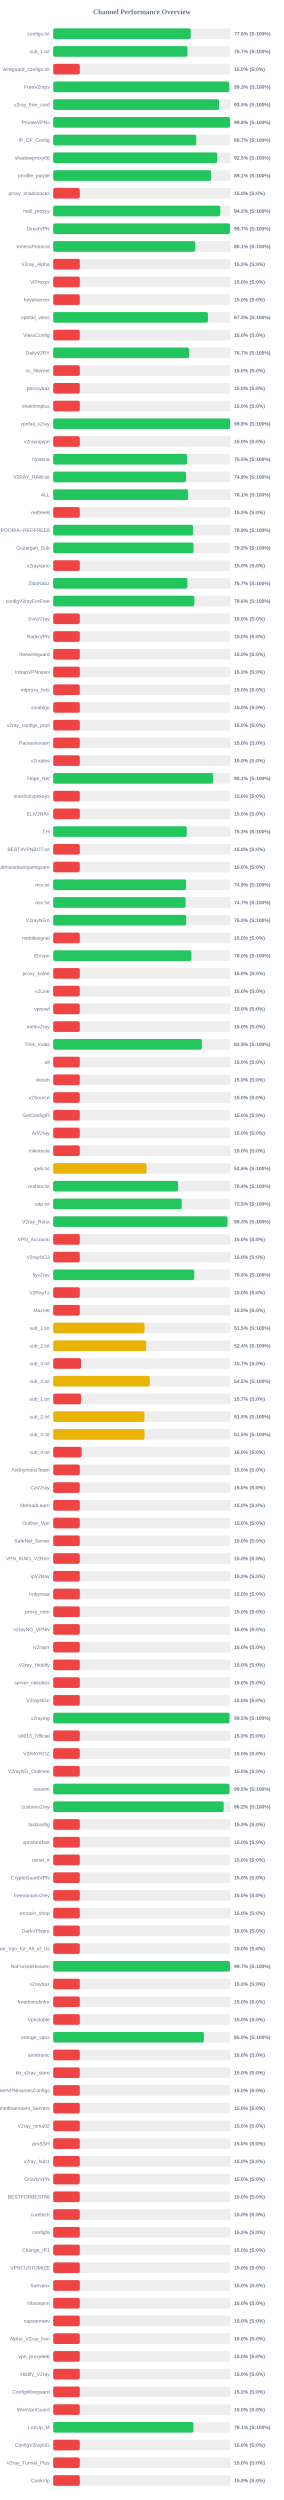
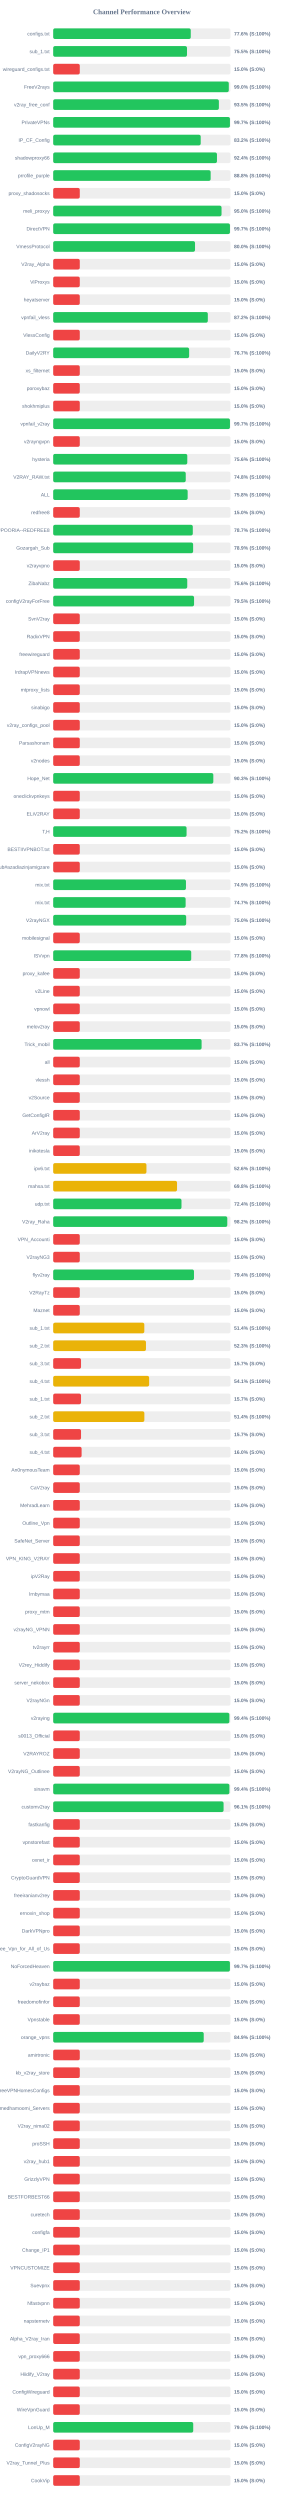
<svg xmlns="http://www.w3.org/2000/svg" width="800" height="7050" version="1.1">
  <style>
        .row { font: 14px Arial; fill: #64748b; }
        .score { font: bold 14px Arial; fill: #64748b; }
    </style>
  <text x="400" y="40" text-anchor="middle" font-size="20px" font-weight="bold" fill="#64748b">Channel Performance Overview</text>
  <rect x="150" y="80" width="500" height="30" fill="#eee" rx="5" />
  <rect x="150" y="80" width="387.95" height="30" fill="#22c55e" rx="5" />
  <text x="140" y="100" text-anchor="end" class="row">configs.txt</text>
  <text x="660" y="100" text-anchor="start" class="score">77.6% (S:100%)</text>
  <rect x="150" y="130" width="500" height="30" fill="#eee" rx="5" />
-   <rect x="150" y="130" width="378.45" height="30" fill="#22c55e" rx="5" />
+   <rect x="150" y="130" width="377.35" height="30" fill="#22c55e" rx="5" />
  <text x="140" y="150" text-anchor="end" class="row">sub_1.txt</text>
-   <text x="660" y="150" text-anchor="start" class="score">75.7% (S:100%)</text>
+   <text x="660" y="150" text-anchor="start" class="score">75.5% (S:100%)</text>
  <rect x="150" y="180" width="500" height="30" fill="#eee" rx="5" />
  <rect x="150" y="180" width="75.0" height="30" fill="#ef4444" rx="5" />
  <text x="140" y="200" text-anchor="end" class="row">wireguard_configs.txt</text>
  <text x="660" y="200" text-anchor="start" class="score">15.0% (S:0%)</text>
  <rect x="150" y="230" width="500" height="30" fill="#eee" rx="5" />
-   <rect x="150" y="230" width="496.4" height="30" fill="#22c55e" rx="5" />
+   <rect x="150" y="230" width="495.2" height="30" fill="#22c55e" rx="5" />
  <text x="140" y="250" text-anchor="end" class="row">FreeV2rays</text>
-   <text x="660" y="250" text-anchor="start" class="score">99.3% (S:100%)</text>
+   <text x="660" y="250" text-anchor="start" class="score">99.0% (S:100%)</text>
  <rect x="150" y="280" width="500" height="30" fill="#eee" rx="5" />
-   <rect x="150" y="280" width="467.6" height="30" fill="#22c55e" rx="5" />
+   <rect x="150" y="280" width="467.25" height="30" fill="#22c55e" rx="5" />
  <text x="140" y="300" text-anchor="end" class="row">v2ray_free_conf</text>
  <text x="660" y="300" text-anchor="start" class="score">93.5% (S:100%)</text>
  <rect x="150" y="330" width="500" height="30" fill="#eee" rx="5" />
-   <rect x="150" y="330" width="498.75" height="30" fill="#22c55e" rx="5" />
+   <rect x="150" y="330" width="498.45" height="30" fill="#22c55e" rx="5" />
  <text x="140" y="350" text-anchor="end" class="row">PrivateVPNs</text>
-   <text x="660" y="350" text-anchor="start" class="score">99.8% (S:100%)</text>
+   <text x="660" y="350" text-anchor="start" class="score">99.7% (S:100%)</text>
  <rect x="150" y="380" width="500" height="30" fill="#eee" rx="5" />
-   <rect x="150" y="380" width="403.5" height="30" fill="#22c55e" rx="5" />
+   <rect x="150" y="380" width="416.0" height="30" fill="#22c55e" rx="5" />
  <text x="140" y="400" text-anchor="end" class="row">IP_CF_Config</text>
-   <text x="660" y="400" text-anchor="start" class="score">80.7% (S:100%)</text>
+   <text x="660" y="400" text-anchor="start" class="score">83.2% (S:100%)</text>
  <rect x="150" y="430" width="500" height="30" fill="#eee" rx="5" />
-   <rect x="150" y="430" width="462.45" height="30" fill="#22c55e" rx="5" />
+   <rect x="150" y="430" width="461.85" height="30" fill="#22c55e" rx="5" />
  <text x="140" y="450" text-anchor="end" class="row">shadowproxy66</text>
-   <text x="660" y="450" text-anchor="start" class="score">92.5% (S:100%)</text>
+   <text x="660" y="450" text-anchor="start" class="score">92.4% (S:100%)</text>
  <rect x="150" y="480" width="500" height="30" fill="#eee" rx="5" />
-   <rect x="150" y="480" width="445.4" height="30" fill="#22c55e" rx="5" />
+   <rect x="150" y="480" width="444.05" height="30" fill="#22c55e" rx="5" />
  <text x="140" y="500" text-anchor="end" class="row">prrofile_purple</text>
-   <text x="660" y="500" text-anchor="start" class="score">89.1% (S:100%)</text>
+   <text x="660" y="500" text-anchor="start" class="score">88.8% (S:100%)</text>
  <rect x="150" y="530" width="500" height="30" fill="#eee" rx="5" />
  <rect x="150" y="530" width="75.0" height="30" fill="#ef4444" rx="5" />
  <text x="140" y="550" text-anchor="end" class="row">proxy_shadosocks</text>
  <text x="660" y="550" text-anchor="start" class="score">15.0% (S:0%)</text>
  <rect x="150" y="580" width="500" height="30" fill="#eee" rx="5" />
-   <rect x="150" y="580" width="471.15" height="30" fill="#22c55e" rx="5" />
+   <rect x="150" y="580" width="474.75" height="30" fill="#22c55e" rx="5" />
  <text x="140" y="600" text-anchor="end" class="row">meli_proxyy</text>
-   <text x="660" y="600" text-anchor="start" class="score">94.2% (S:100%)</text>
+   <text x="660" y="600" text-anchor="start" class="score">95.0% (S:100%)</text>
  <rect x="150" y="630" width="500" height="30" fill="#eee" rx="5" />
-   <rect x="150" y="630" width="498.65" height="30" fill="#22c55e" rx="5" />
+   <rect x="150" y="630" width="498.5" height="30" fill="#22c55e" rx="5" />
  <text x="140" y="650" text-anchor="end" class="row">DirectVPN</text>
  <text x="660" y="650" text-anchor="start" class="score">99.7% (S:100%)</text>
  <rect x="150" y="680" width="500" height="30" fill="#eee" rx="5" />
-   <rect x="150" y="680" width="400.6" height="30" fill="#22c55e" rx="5" />
+   <rect x="150" y="680" width="399.95" height="30" fill="#22c55e" rx="5" />
  <text x="140" y="700" text-anchor="end" class="row">VmessProtocol</text>
-   <text x="660" y="700" text-anchor="start" class="score">80.1% (S:100%)</text>
+   <text x="660" y="700" text-anchor="start" class="score">80.0% (S:100%)</text>
  <rect x="150" y="730" width="500" height="30" fill="#eee" rx="5" />
  <rect x="150" y="730" width="75.0" height="30" fill="#ef4444" rx="5" />
  <text x="140" y="750" text-anchor="end" class="row">V2ray_Alpha</text>
  <text x="660" y="750" text-anchor="start" class="score">15.0% (S:0%)</text>
  <rect x="150" y="780" width="500" height="30" fill="#eee" rx="5" />
  <rect x="150" y="780" width="75.0" height="30" fill="#ef4444" rx="5" />
  <text x="140" y="800" text-anchor="end" class="row">ViProxys</text>
  <text x="660" y="800" text-anchor="start" class="score">15.0% (S:0%)</text>
  <rect x="150" y="830" width="500" height="30" fill="#eee" rx="5" />
  <rect x="150" y="830" width="75.0" height="30" fill="#ef4444" rx="5" />
  <text x="140" y="850" text-anchor="end" class="row">heyatserver</text>
  <text x="660" y="850" text-anchor="start" class="score">15.0% (S:0%)</text>
  <rect x="150" y="880" width="500" height="30" fill="#eee" rx="5" />
-   <rect x="150" y="880" width="436.3" height="30" fill="#22c55e" rx="5" />
+   <rect x="150" y="880" width="436.05" height="30" fill="#22c55e" rx="5" />
  <text x="140" y="900" text-anchor="end" class="row">vpnfail_vless</text>
-   <text x="660" y="900" text-anchor="start" class="score">87.3% (S:100%)</text>
+   <text x="660" y="900" text-anchor="start" class="score">87.2% (S:100%)</text>
  <rect x="150" y="930" width="500" height="30" fill="#eee" rx="5" />
  <rect x="150" y="930" width="75.0" height="30" fill="#ef4444" rx="5" />
  <text x="140" y="950" text-anchor="end" class="row">VlessConfig</text>
  <text x="660" y="950" text-anchor="start" class="score">15.0% (S:0%)</text>
  <rect x="150" y="980" width="500" height="30" fill="#eee" rx="5" />
-   <rect x="150" y="980" width="383.55" height="30" fill="#22c55e" rx="5" />
+   <rect x="150" y="980" width="383.35" height="30" fill="#22c55e" rx="5" />
  <text x="140" y="1000" text-anchor="end" class="row">DailyV2RY</text>
  <text x="660" y="1000" text-anchor="start" class="score">76.7% (S:100%)</text>
  <rect x="150" y="1030" width="500" height="30" fill="#eee" rx="5" />
  <rect x="150" y="1030" width="75.0" height="30" fill="#ef4444" rx="5" />
  <text x="140" y="1050" text-anchor="end" class="row">xs_filternet</text>
  <text x="660" y="1050" text-anchor="start" class="score">15.0% (S:0%)</text>
  <rect x="150" y="1080" width="500" height="30" fill="#eee" rx="5" />
  <rect x="150" y="1080" width="75.0" height="30" fill="#ef4444" rx="5" />
  <text x="140" y="1100" text-anchor="end" class="row">poroxybaz</text>
  <text x="660" y="1100" text-anchor="start" class="score">15.0% (S:0%)</text>
  <rect x="150" y="1130" width="500" height="30" fill="#eee" rx="5" />
  <rect x="150" y="1130" width="75.0" height="30" fill="#ef4444" rx="5" />
  <text x="140" y="1150" text-anchor="end" class="row">shokhmiplus</text>
  <text x="660" y="1150" text-anchor="start" class="score">15.0% (S:0%)</text>
  <rect x="150" y="1180" width="500" height="30" fill="#eee" rx="5" />
-   <rect x="150" y="1180" width="498.8" height="30" fill="#22c55e" rx="5" />
+   <rect x="150" y="1180" width="498.5" height="30" fill="#22c55e" rx="5" />
  <text x="140" y="1200" text-anchor="end" class="row">vpnfail_v2ray</text>
-   <text x="660" y="1200" text-anchor="start" class="score">99.8% (S:100%)</text>
+   <text x="660" y="1200" text-anchor="start" class="score">99.7% (S:100%)</text>
  <rect x="150" y="1230" width="500" height="30" fill="#eee" rx="5" />
  <rect x="150" y="1230" width="75.0" height="30" fill="#ef4444" rx="5" />
  <text x="140" y="1250" text-anchor="end" class="row">v2rayngvpn</text>
  <text x="660" y="1250" text-anchor="start" class="score">15.0% (S:0%)</text>
  <rect x="150" y="1280" width="500" height="30" fill="#eee" rx="5" />
-   <rect x="150" y="1280" width="377.45" height="30" fill="#22c55e" rx="5" />
+   <rect x="150" y="1280" width="378.15" height="30" fill="#22c55e" rx="5" />
  <text x="140" y="1300" text-anchor="end" class="row">hysteria</text>
-   <text x="660" y="1300" text-anchor="start" class="score">75.5% (S:100%)</text>
+   <text x="660" y="1300" text-anchor="start" class="score">75.6% (S:100%)</text>
  <rect x="150" y="1330" width="500" height="30" fill="#eee" rx="5" />
-   <rect x="150" y="1330" width="374.6" height="30" fill="#22c55e" rx="5" />
+   <rect x="150" y="1330" width="373.8" height="30" fill="#22c55e" rx="5" />
  <text x="140" y="1350" text-anchor="end" class="row">V2RAY_RAW.txt</text>
-   <text x="660" y="1350" text-anchor="start" class="score">74.9% (S:100%)</text>
+   <text x="660" y="1350" text-anchor="start" class="score">74.8% (S:100%)</text>
  <rect x="150" y="1380" width="500" height="30" fill="#eee" rx="5" />
-   <rect x="150" y="1380" width="380.4" height="30" fill="#22c55e" rx="5" />
+   <rect x="150" y="1380" width="379.2" height="30" fill="#22c55e" rx="5" />
  <text x="140" y="1400" text-anchor="end" class="row">ALL</text>
-   <text x="660" y="1400" text-anchor="start" class="score">76.1% (S:100%)</text>
+   <text x="660" y="1400" text-anchor="start" class="score">75.8% (S:100%)</text>
  <rect x="150" y="1430" width="500" height="30" fill="#eee" rx="5" />
  <rect x="150" y="1430" width="75.0" height="30" fill="#ef4444" rx="5" />
  <text x="140" y="1450" text-anchor="end" class="row">redfree8</text>
  <text x="660" y="1450" text-anchor="start" class="score">15.0% (S:0%)</text>
  <rect x="150" y="1480" width="500" height="30" fill="#eee" rx="5" />
-   <rect x="150" y="1480" width="394.45" height="30" fill="#22c55e" rx="5" />
+   <rect x="150" y="1480" width="393.7" height="30" fill="#22c55e" rx="5" />
  <text x="140" y="1500" text-anchor="end" class="row">POORIA--REDFREE8.txt#POORIA--REDFREE8</text>
-   <text x="660" y="1500" text-anchor="start" class="score">78.9% (S:100%)</text>
+   <text x="660" y="1500" text-anchor="start" class="score">78.7% (S:100%)</text>
  <rect x="150" y="1530" width="500" height="30" fill="#eee" rx="5" />
-   <rect x="150" y="1530" width="395.8" height="30" fill="#22c55e" rx="5" />
+   <rect x="150" y="1530" width="394.6" height="30" fill="#22c55e" rx="5" />
  <text x="140" y="1550" text-anchor="end" class="row">Gozargah_Sub</text>
-   <text x="660" y="1550" text-anchor="start" class="score">79.2% (S:100%)</text>
+   <text x="660" y="1550" text-anchor="start" class="score">78.9% (S:100%)</text>
  <rect x="150" y="1580" width="500" height="30" fill="#eee" rx="5" />
  <rect x="150" y="1580" width="75.0" height="30" fill="#ef4444" rx="5" />
  <text x="140" y="1600" text-anchor="end" class="row">v2rayvpno</text>
  <text x="660" y="1600" text-anchor="start" class="score">15.0% (S:0%)</text>
  <rect x="150" y="1630" width="500" height="30" fill="#eee" rx="5" />
-   <rect x="150" y="1630" width="378.45" height="30" fill="#22c55e" rx="5" />
+   <rect x="150" y="1630" width="378.05" height="30" fill="#22c55e" rx="5" />
  <text x="140" y="1650" text-anchor="end" class="row">ZibaNabz</text>
-   <text x="660" y="1650" text-anchor="start" class="score">75.7% (S:100%)</text>
+   <text x="660" y="1650" text-anchor="start" class="score">75.6% (S:100%)</text>
  <rect x="150" y="1680" width="500" height="30" fill="#eee" rx="5" />
-   <rect x="150" y="1680" width="398.0" height="30" fill="#22c55e" rx="5" />
+   <rect x="150" y="1680" width="397.25" height="30" fill="#22c55e" rx="5" />
  <text x="140" y="1700" text-anchor="end" class="row">configV2rayForFree</text>
-   <text x="660" y="1700" text-anchor="start" class="score">79.6% (S:100%)</text>
+   <text x="660" y="1700" text-anchor="start" class="score">79.5% (S:100%)</text>
  <rect x="150" y="1730" width="500" height="30" fill="#eee" rx="5" />
  <rect x="150" y="1730" width="75.0" height="30" fill="#ef4444" rx="5" />
  <text x="140" y="1750" text-anchor="end" class="row">SvnV2ray</text>
  <text x="660" y="1750" text-anchor="start" class="score">15.0% (S:0%)</text>
  <rect x="150" y="1780" width="500" height="30" fill="#eee" rx="5" />
  <rect x="150" y="1780" width="75.0" height="30" fill="#ef4444" rx="5" />
  <text x="140" y="1800" text-anchor="end" class="row">RadixVPN</text>
  <text x="660" y="1800" text-anchor="start" class="score">15.0% (S:0%)</text>
  <rect x="150" y="1830" width="500" height="30" fill="#eee" rx="5" />
  <rect x="150" y="1830" width="75.0" height="30" fill="#ef4444" rx="5" />
  <text x="140" y="1850" text-anchor="end" class="row">freewireguard</text>
  <text x="660" y="1850" text-anchor="start" class="score">15.0% (S:0%)</text>
  <rect x="150" y="1880" width="500" height="30" fill="#eee" rx="5" />
  <rect x="150" y="1880" width="75.0" height="30" fill="#ef4444" rx="5" />
  <text x="140" y="1900" text-anchor="end" class="row">IrdrapVPNnews</text>
  <text x="660" y="1900" text-anchor="start" class="score">15.0% (S:0%)</text>
  <rect x="150" y="1930" width="500" height="30" fill="#eee" rx="5" />
  <rect x="150" y="1930" width="75.0" height="30" fill="#ef4444" rx="5" />
  <text x="140" y="1950" text-anchor="end" class="row">mtproxy_lists</text>
  <text x="660" y="1950" text-anchor="start" class="score">15.0% (S:0%)</text>
  <rect x="150" y="1980" width="500" height="30" fill="#eee" rx="5" />
  <rect x="150" y="1980" width="75.0" height="30" fill="#ef4444" rx="5" />
  <text x="140" y="2000" text-anchor="end" class="row">sinabigo</text>
  <text x="660" y="2000" text-anchor="start" class="score">15.0% (S:0%)</text>
  <rect x="150" y="2030" width="500" height="30" fill="#eee" rx="5" />
  <rect x="150" y="2030" width="75.0" height="30" fill="#ef4444" rx="5" />
  <text x="140" y="2050" text-anchor="end" class="row">v2ray_configs_pool</text>
  <text x="660" y="2050" text-anchor="start" class="score">15.0% (S:0%)</text>
  <rect x="150" y="2080" width="500" height="30" fill="#eee" rx="5" />
  <rect x="150" y="2080" width="75.0" height="30" fill="#ef4444" rx="5" />
  <text x="140" y="2100" text-anchor="end" class="row">Parsashonam</text>
  <text x="660" y="2100" text-anchor="start" class="score">15.0% (S:0%)</text>
  <rect x="150" y="2130" width="500" height="30" fill="#eee" rx="5" />
  <rect x="150" y="2130" width="75.0" height="30" fill="#ef4444" rx="5" />
  <text x="140" y="2150" text-anchor="end" class="row">v2nodes</text>
  <text x="660" y="2150" text-anchor="start" class="score">15.0% (S:0%)</text>
  <rect x="150" y="2180" width="500" height="30" fill="#eee" rx="5" />
-   <rect x="150" y="2180" width="450.65" height="30" fill="#22c55e" rx="5" />
+   <rect x="150" y="2180" width="451.55" height="30" fill="#22c55e" rx="5" />
  <text x="140" y="2200" text-anchor="end" class="row">Hope_Net</text>
-   <text x="660" y="2200" text-anchor="start" class="score">90.1% (S:100%)</text>
+   <text x="660" y="2200" text-anchor="start" class="score">90.3% (S:100%)</text>
  <rect x="150" y="2230" width="500" height="30" fill="#eee" rx="5" />
  <rect x="150" y="2230" width="75.0" height="30" fill="#ef4444" rx="5" />
  <text x="140" y="2250" text-anchor="end" class="row">oneclickvpnkeys</text>
  <text x="660" y="2250" text-anchor="start" class="score">15.0% (S:0%)</text>
  <rect x="150" y="2280" width="500" height="30" fill="#eee" rx="5" />
  <rect x="150" y="2280" width="75.0" height="30" fill="#ef4444" rx="5" />
  <text x="140" y="2300" text-anchor="end" class="row">ELiV2RAY</text>
  <text x="660" y="2300" text-anchor="start" class="score">15.0% (S:0%)</text>
  <rect x="150" y="2330" width="500" height="30" fill="#eee" rx="5" />
-   <rect x="150" y="2330" width="376.7" height="30" fill="#22c55e" rx="5" />
+   <rect x="150" y="2330" width="376.15" height="30" fill="#22c55e" rx="5" />
  <text x="140" y="2350" text-anchor="end" class="row">T,H</text>
-   <text x="660" y="2350" text-anchor="start" class="score">75.3% (S:100%)</text>
+   <text x="660" y="2350" text-anchor="start" class="score">75.2% (S:100%)</text>
  <rect x="150" y="2380" width="500" height="30" fill="#eee" rx="5" />
  <rect x="150" y="2380" width="75.0" height="30" fill="#ef4444" rx="5" />
  <text x="140" y="2400" text-anchor="end" class="row">BESTIIVPNBOT.txt</text>
  <text x="660" y="2400" text-anchor="start" class="score">15.0% (S:0%)</text>
  <rect x="150" y="2430" width="500" height="30" fill="#eee" rx="5" />
  <rect x="150" y="2430" width="75.0" height="30" fill="#ef4444" rx="5" />
  <text x="140" y="2450" text-anchor="end" class="row">Sub#azadiazinjamigzare</text>
  <text x="660" y="2450" text-anchor="start" class="score">15.0% (S:0%)</text>
  <rect x="150" y="2480" width="500" height="30" fill="#eee" rx="5" />
-   <rect x="150" y="2480" width="374.6" height="30" fill="#22c55e" rx="5" />
+   <rect x="150" y="2480" width="374.4" height="30" fill="#22c55e" rx="5" />
  <text x="140" y="2500" text-anchor="end" class="row">mix.txt</text>
  <text x="660" y="2500" text-anchor="start" class="score">74.9% (S:100%)</text>
  <rect x="150" y="2530" width="500" height="30" fill="#eee" rx="5" />
  <rect x="150" y="2530" width="373.5" height="30" fill="#22c55e" rx="5" />
  <text x="140" y="2550" text-anchor="end" class="row">mix.txt</text>
  <text x="660" y="2550" text-anchor="start" class="score">74.7% (S:100%)</text>
  <rect x="150" y="2580" width="500" height="30" fill="#eee" rx="5" />
  <rect x="150" y="2580" width="375.0" height="30" fill="#22c55e" rx="5" />
  <text x="140" y="2600" text-anchor="end" class="row">V2rayNGX</text>
  <text x="660" y="2600" text-anchor="start" class="score">75.0% (S:100%)</text>
  <rect x="150" y="2630" width="500" height="30" fill="#eee" rx="5" />
  <rect x="150" y="2630" width="75.0" height="30" fill="#ef4444" rx="5" />
  <text x="140" y="2650" text-anchor="end" class="row">mobilesignal</text>
  <text x="660" y="2650" text-anchor="start" class="score">15.0% (S:0%)</text>
  <rect x="150" y="2680" width="500" height="30" fill="#eee" rx="5" />
-   <rect x="150" y="2680" width="389.75" height="30" fill="#22c55e" rx="5" />
+   <rect x="150" y="2680" width="389.25" height="30" fill="#22c55e" rx="5" />
  <text x="140" y="2700" text-anchor="end" class="row">ISVvpn</text>
-   <text x="660" y="2700" text-anchor="start" class="score">78.0% (S:100%)</text>
+   <text x="660" y="2700" text-anchor="start" class="score">77.8% (S:100%)</text>
  <rect x="150" y="2730" width="500" height="30" fill="#eee" rx="5" />
  <rect x="150" y="2730" width="75.0" height="30" fill="#ef4444" rx="5" />
  <text x="140" y="2750" text-anchor="end" class="row">proxy_kafee</text>
  <text x="660" y="2750" text-anchor="start" class="score">15.0% (S:0%)</text>
  <rect x="150" y="2780" width="500" height="30" fill="#eee" rx="5" />
  <rect x="150" y="2780" width="75.0" height="30" fill="#ef4444" rx="5" />
  <text x="140" y="2800" text-anchor="end" class="row">v2Line</text>
  <text x="660" y="2800" text-anchor="start" class="score">15.0% (S:0%)</text>
  <rect x="150" y="2830" width="500" height="30" fill="#eee" rx="5" />
  <rect x="150" y="2830" width="75.0" height="30" fill="#ef4444" rx="5" />
  <text x="140" y="2850" text-anchor="end" class="row">vpnowl</text>
  <text x="660" y="2850" text-anchor="start" class="score">15.0% (S:0%)</text>
  <rect x="150" y="2880" width="500" height="30" fill="#eee" rx="5" />
  <rect x="150" y="2880" width="75.0" height="30" fill="#ef4444" rx="5" />
  <text x="140" y="2900" text-anchor="end" class="row">melov2ray</text>
  <text x="660" y="2900" text-anchor="start" class="score">15.0% (S:0%)</text>
  <rect x="150" y="2930" width="500" height="30" fill="#eee" rx="5" />
-   <rect x="150" y="2930" width="419.3" height="30" fill="#22c55e" rx="5" />
+   <rect x="150" y="2930" width="418.5" height="30" fill="#22c55e" rx="5" />
  <text x="140" y="2950" text-anchor="end" class="row">Trick_mobil</text>
-   <text x="660" y="2950" text-anchor="start" class="score">83.9% (S:100%)</text>
+   <text x="660" y="2950" text-anchor="start" class="score">83.7% (S:100%)</text>
  <rect x="150" y="2980" width="500" height="30" fill="#eee" rx="5" />
  <rect x="150" y="2980" width="75.0" height="30" fill="#ef4444" rx="5" />
  <text x="140" y="3000" text-anchor="end" class="row">all</text>
  <text x="660" y="3000" text-anchor="start" class="score">15.0% (S:0%)</text>
  <rect x="150" y="3030" width="500" height="30" fill="#eee" rx="5" />
  <rect x="150" y="3030" width="75.0" height="30" fill="#ef4444" rx="5" />
  <text x="140" y="3050" text-anchor="end" class="row">vlessh</text>
  <text x="660" y="3050" text-anchor="start" class="score">15.0% (S:0%)</text>
  <rect x="150" y="3080" width="500" height="30" fill="#eee" rx="5" />
  <rect x="150" y="3080" width="75.0" height="30" fill="#ef4444" rx="5" />
  <text x="140" y="3100" text-anchor="end" class="row">v2Source</text>
  <text x="660" y="3100" text-anchor="start" class="score">15.0% (S:0%)</text>
  <rect x="150" y="3130" width="500" height="30" fill="#eee" rx="5" />
  <rect x="150" y="3130" width="75.0" height="30" fill="#ef4444" rx="5" />
  <text x="140" y="3150" text-anchor="end" class="row">GetConfigIR</text>
  <text x="660" y="3150" text-anchor="start" class="score">15.0% (S:0%)</text>
  <rect x="150" y="3180" width="500" height="30" fill="#eee" rx="5" />
  <rect x="150" y="3180" width="75.0" height="30" fill="#ef4444" rx="5" />
  <text x="140" y="3200" text-anchor="end" class="row">ArV2ray</text>
  <text x="660" y="3200" text-anchor="start" class="score">15.0% (S:0%)</text>
  <rect x="150" y="3230" width="500" height="30" fill="#eee" rx="5" />
  <rect x="150" y="3230" width="75.0" height="30" fill="#ef4444" rx="5" />
  <text x="140" y="3250" text-anchor="end" class="row">inikotesla</text>
  <text x="660" y="3250" text-anchor="start" class="score">15.0% (S:0%)</text>
  <rect x="150" y="3280" width="500" height="30" fill="#eee" rx="5" />
  <rect x="150" y="3280" width="262.95" height="30" fill="#eab308" rx="5" />
  <text x="140" y="3300" text-anchor="end" class="row">ipv6.txt</text>
  <text x="660" y="3300" text-anchor="start" class="score">52.6% (S:100%)</text>
  <rect x="150" y="3330" width="500" height="30" fill="#eee" rx="5" />
-   <rect x="150" y="3330" width="352.05" height="30" fill="#22c55e" rx="5" />
+   <rect x="150" y="3330" width="349.25" height="30" fill="#eab308" rx="5" />
  <text x="140" y="3350" text-anchor="end" class="row">mahsa.txt</text>
-   <text x="660" y="3350" text-anchor="start" class="score">70.4% (S:100%)</text>
+   <text x="660" y="3350" text-anchor="start" class="score">69.8% (S:100%)</text>
  <rect x="150" y="3380" width="500" height="30" fill="#eee" rx="5" />
-   <rect x="150" y="3380" width="362.35" height="30" fill="#22c55e" rx="5" />
+   <rect x="150" y="3380" width="361.8" height="30" fill="#22c55e" rx="5" />
  <text x="140" y="3400" text-anchor="end" class="row">udp.txt</text>
-   <text x="660" y="3400" text-anchor="start" class="score">72.5% (S:100%)</text>
+   <text x="660" y="3400" text-anchor="start" class="score">72.4% (S:100%)</text>
  <rect x="150" y="3430" width="500" height="30" fill="#eee" rx="5" />
-   <rect x="150" y="3430" width="491.55" height="30" fill="#22c55e" rx="5" />
+   <rect x="150" y="3430" width="490.95" height="30" fill="#22c55e" rx="5" />
  <text x="140" y="3450" text-anchor="end" class="row">V2ray_Raha</text>
-   <text x="660" y="3450" text-anchor="start" class="score">98.3% (S:100%)</text>
+   <text x="660" y="3450" text-anchor="start" class="score">98.2% (S:100%)</text>
  <rect x="150" y="3480" width="500" height="30" fill="#eee" rx="5" />
  <rect x="150" y="3480" width="75.0" height="30" fill="#ef4444" rx="5" />
  <text x="140" y="3500" text-anchor="end" class="row">VPN_Accounti</text>
  <text x="660" y="3500" text-anchor="start" class="score">15.0% (S:0%)</text>
  <rect x="150" y="3530" width="500" height="30" fill="#eee" rx="5" />
  <rect x="150" y="3530" width="75.0" height="30" fill="#ef4444" rx="5" />
  <text x="140" y="3550" text-anchor="end" class="row">V2rayNG3</text>
  <text x="660" y="3550" text-anchor="start" class="score">15.0% (S:0%)</text>
  <rect x="150" y="3580" width="500" height="30" fill="#eee" rx="5" />
-   <rect x="150" y="3580" width="397.8" height="30" fill="#22c55e" rx="5" />
+   <rect x="150" y="3580" width="397.05" height="30" fill="#22c55e" rx="5" />
  <text x="140" y="3600" text-anchor="end" class="row">flyv2ray</text>
-   <text x="660" y="3600" text-anchor="start" class="score">79.6% (S:100%)</text>
+   <text x="660" y="3600" text-anchor="start" class="score">79.4% (S:100%)</text>
  <rect x="150" y="3630" width="500" height="30" fill="#eee" rx="5" />
  <rect x="150" y="3630" width="75.0" height="30" fill="#ef4444" rx="5" />
  <text x="140" y="3650" text-anchor="end" class="row">V2RayTz</text>
  <text x="660" y="3650" text-anchor="start" class="score">15.0% (S:0%)</text>
  <rect x="150" y="3680" width="500" height="30" fill="#eee" rx="5" />
  <rect x="150" y="3680" width="75.0" height="30" fill="#ef4444" rx="5" />
  <text x="140" y="3700" text-anchor="end" class="row">Maznet</text>
  <text x="660" y="3700" text-anchor="start" class="score">15.0% (S:0%)</text>
  <rect x="150" y="3730" width="500" height="30" fill="#eee" rx="5" />
-   <rect x="150" y="3730" width="257.5" height="30" fill="#eab308" rx="5" />
+   <rect x="150" y="3730" width="256.95" height="30" fill="#eab308" rx="5" />
  <text x="140" y="3750" text-anchor="end" class="row">sub_1.txt</text>
-   <text x="660" y="3750" text-anchor="start" class="score">51.5% (S:100%)</text>
+   <text x="660" y="3750" text-anchor="start" class="score">51.4% (S:100%)</text>
  <rect x="150" y="3780" width="500" height="30" fill="#eee" rx="5" />
-   <rect x="150" y="3780" width="262.2" height="30" fill="#eab308" rx="5" />
+   <rect x="150" y="3780" width="261.65" height="30" fill="#eab308" rx="5" />
  <text x="140" y="3800" text-anchor="end" class="row">sub_2.txt</text>
-   <text x="660" y="3800" text-anchor="start" class="score">52.4% (S:100%)</text>
+   <text x="660" y="3800" text-anchor="start" class="score">52.3% (S:100%)</text>
  <rect x="150" y="3830" width="500" height="30" fill="#eee" rx="5" />
  <rect x="150" y="3830" width="78.5" height="30" fill="#ef4444" rx="5" />
  <text x="140" y="3850" text-anchor="end" class="row">sub_3.txt</text>
  <text x="660" y="3850" text-anchor="start" class="score">15.7% (S:0%)</text>
  <rect x="150" y="3880" width="500" height="30" fill="#eee" rx="5" />
-   <rect x="150" y="3880" width="272.4" height="30" fill="#eab308" rx="5" />
+   <rect x="150" y="3880" width="270.6" height="30" fill="#eab308" rx="5" />
  <text x="140" y="3900" text-anchor="end" class="row">sub_4.txt</text>
-   <text x="660" y="3900" text-anchor="start" class="score">54.5% (S:100%)</text>
+   <text x="660" y="3900" text-anchor="start" class="score">54.1% (S:100%)</text>
  <rect x="150" y="3930" width="500" height="30" fill="#eee" rx="5" />
  <rect x="150" y="3930" width="78.5" height="30" fill="#ef4444" rx="5" />
  <text x="140" y="3950" text-anchor="end" class="row">sub_1.txt</text>
  <text x="660" y="3950" text-anchor="start" class="score">15.7% (S:0%)</text>
  <rect x="150" y="3980" width="500" height="30" fill="#eee" rx="5" />
-   <rect x="150" y="3980" width="257.25" height="30" fill="#eab308" rx="5" />
+   <rect x="150" y="3980" width="257.1" height="30" fill="#eab308" rx="5" />
  <text x="140" y="4000" text-anchor="end" class="row">sub_2.txt</text>
-   <text x="660" y="4000" text-anchor="start" class="score">51.5% (S:100%)</text>
+   <text x="660" y="4000" text-anchor="start" class="score">51.4% (S:100%)</text>
  <rect x="150" y="4030" width="500" height="30" fill="#eee" rx="5" />
-   <rect x="150" y="4030" width="257.5" height="30" fill="#eab308" rx="5" />
+   <rect x="150" y="4030" width="78.5" height="30" fill="#ef4444" rx="5" />
  <text x="140" y="4050" text-anchor="end" class="row">sub_3.txt</text>
-   <text x="660" y="4050" text-anchor="start" class="score">51.5% (S:100%)</text>
+   <text x="660" y="4050" text-anchor="start" class="score">15.7% (S:0%)</text>
  <rect x="150" y="4080" width="500" height="30" fill="#eee" rx="5" />
-   <rect x="150" y="4080" width="80.2" height="30" fill="#ef4444" rx="5" />
+   <rect x="150" y="4080" width="80.15" height="30" fill="#ef4444" rx="5" />
  <text x="140" y="4100" text-anchor="end" class="row">sub_4.txt</text>
  <text x="660" y="4100" text-anchor="start" class="score">16.0% (S:0%)</text>
  <rect x="150" y="4130" width="500" height="30" fill="#eee" rx="5" />
  <rect x="150" y="4130" width="75.0" height="30" fill="#ef4444" rx="5" />
  <text x="140" y="4150" text-anchor="end" class="row">An0nymousTeam</text>
  <text x="660" y="4150" text-anchor="start" class="score">15.0% (S:0%)</text>
  <rect x="150" y="4180" width="500" height="30" fill="#eee" rx="5" />
  <rect x="150" y="4180" width="75.0" height="30" fill="#ef4444" rx="5" />
  <text x="140" y="4200" text-anchor="end" class="row">CaV2ray</text>
  <text x="660" y="4200" text-anchor="start" class="score">15.0% (S:0%)</text>
  <rect x="150" y="4230" width="500" height="30" fill="#eee" rx="5" />
  <rect x="150" y="4230" width="75.0" height="30" fill="#ef4444" rx="5" />
  <text x="140" y="4250" text-anchor="end" class="row">MehradLearn</text>
  <text x="660" y="4250" text-anchor="start" class="score">15.0% (S:0%)</text>
  <rect x="150" y="4280" width="500" height="30" fill="#eee" rx="5" />
  <rect x="150" y="4280" width="75.0" height="30" fill="#ef4444" rx="5" />
  <text x="140" y="4300" text-anchor="end" class="row">Outline_Vpn</text>
  <text x="660" y="4300" text-anchor="start" class="score">15.0% (S:0%)</text>
  <rect x="150" y="4330" width="500" height="30" fill="#eee" rx="5" />
  <rect x="150" y="4330" width="75.0" height="30" fill="#ef4444" rx="5" />
  <text x="140" y="4350" text-anchor="end" class="row">SafeNet_Server</text>
  <text x="660" y="4350" text-anchor="start" class="score">15.0% (S:0%)</text>
  <rect x="150" y="4380" width="500" height="30" fill="#eee" rx="5" />
  <rect x="150" y="4380" width="75.0" height="30" fill="#ef4444" rx="5" />
  <text x="140" y="4400" text-anchor="end" class="row">VPN_KING_V2RAY</text>
  <text x="660" y="4400" text-anchor="start" class="score">15.0% (S:0%)</text>
  <rect x="150" y="4430" width="500" height="30" fill="#eee" rx="5" />
  <rect x="150" y="4430" width="75.0" height="30" fill="#ef4444" rx="5" />
  <text x="140" y="4450" text-anchor="end" class="row">ipV2Ray</text>
  <text x="660" y="4450" text-anchor="start" class="score">15.0% (S:0%)</text>
  <rect x="150" y="4480" width="500" height="30" fill="#eee" rx="5" />
  <rect x="150" y="4480" width="75.0" height="30" fill="#ef4444" rx="5" />
  <text x="140" y="4500" text-anchor="end" class="row">lrnbymaa</text>
  <text x="660" y="4500" text-anchor="start" class="score">15.0% (S:0%)</text>
  <rect x="150" y="4530" width="500" height="30" fill="#eee" rx="5" />
  <rect x="150" y="4530" width="75.0" height="30" fill="#ef4444" rx="5" />
  <text x="140" y="4550" text-anchor="end" class="row">proxy_mtm</text>
  <text x="660" y="4550" text-anchor="start" class="score">15.0% (S:0%)</text>
  <rect x="150" y="4580" width="500" height="30" fill="#eee" rx="5" />
  <rect x="150" y="4580" width="75.0" height="30" fill="#ef4444" rx="5" />
  <text x="140" y="4600" text-anchor="end" class="row">v2rayNG_VPNN</text>
  <text x="660" y="4600" text-anchor="start" class="score">15.0% (S:0%)</text>
  <rect x="150" y="4630" width="500" height="30" fill="#eee" rx="5" />
  <rect x="150" y="4630" width="75.0" height="30" fill="#ef4444" rx="5" />
  <text x="140" y="4650" text-anchor="end" class="row">tv2rayrr</text>
  <text x="660" y="4650" text-anchor="start" class="score">15.0% (S:0%)</text>
  <rect x="150" y="4680" width="500" height="30" fill="#eee" rx="5" />
  <rect x="150" y="4680" width="75.0" height="30" fill="#ef4444" rx="5" />
  <text x="140" y="4700" text-anchor="end" class="row">V2rey_Hiddify</text>
  <text x="660" y="4700" text-anchor="start" class="score">15.0% (S:0%)</text>
  <rect x="150" y="4730" width="500" height="30" fill="#eee" rx="5" />
  <rect x="150" y="4730" width="75.0" height="30" fill="#ef4444" rx="5" />
  <text x="140" y="4750" text-anchor="end" class="row">server_nekobox</text>
  <text x="660" y="4750" text-anchor="start" class="score">15.0% (S:0%)</text>
  <rect x="150" y="4780" width="500" height="30" fill="#eee" rx="5" />
  <rect x="150" y="4780" width="75.0" height="30" fill="#ef4444" rx="5" />
  <text x="140" y="4800" text-anchor="end" class="row">V2rayNGn</text>
  <text x="660" y="4800" text-anchor="start" class="score">15.0% (S:0%)</text>
  <rect x="150" y="4830" width="500" height="30" fill="#eee" rx="5" />
-   <rect x="150" y="4830" width="497.3" height="30" fill="#22c55e" rx="5" />
+   <rect x="150" y="4830" width="496.8" height="30" fill="#22c55e" rx="5" />
  <text x="140" y="4850" text-anchor="end" class="row">v2raying</text>
-   <text x="660" y="4850" text-anchor="start" class="score">99.5% (S:100%)</text>
+   <text x="660" y="4850" text-anchor="start" class="score">99.4% (S:100%)</text>
  <rect x="150" y="4880" width="500" height="30" fill="#eee" rx="5" />
  <rect x="150" y="4880" width="75.0" height="30" fill="#ef4444" rx="5" />
  <text x="140" y="4900" text-anchor="end" class="row">s0013_Official</text>
  <text x="660" y="4900" text-anchor="start" class="score">15.0% (S:0%)</text>
  <rect x="150" y="4930" width="500" height="30" fill="#eee" rx="5" />
  <rect x="150" y="4930" width="75.0" height="30" fill="#ef4444" rx="5" />
  <text x="140" y="4950" text-anchor="end" class="row">V2RAYROZ</text>
  <text x="660" y="4950" text-anchor="start" class="score">15.0% (S:0%)</text>
  <rect x="150" y="4980" width="500" height="30" fill="#eee" rx="5" />
  <rect x="150" y="4980" width="75.0" height="30" fill="#ef4444" rx="5" />
  <text x="140" y="5000" text-anchor="end" class="row">V2rayNG_Outlinee</text>
  <text x="660" y="5000" text-anchor="start" class="score">15.0% (S:0%)</text>
  <rect x="150" y="5030" width="500" height="30" fill="#eee" rx="5" />
-   <rect x="150" y="5030" width="497.25" height="30" fill="#22c55e" rx="5" />
+   <rect x="150" y="5030" width="496.9" height="30" fill="#22c55e" rx="5" />
  <text x="140" y="5050" text-anchor="end" class="row">sinavm</text>
-   <text x="660" y="5050" text-anchor="start" class="score">99.5% (S:100%)</text>
+   <text x="660" y="5050" text-anchor="start" class="score">99.4% (S:100%)</text>
  <rect x="150" y="5080" width="500" height="30" fill="#eee" rx="5" />
-   <rect x="150" y="5080" width="480.8" height="30" fill="#22c55e" rx="5" />
+   <rect x="150" y="5080" width="480.5" height="30" fill="#22c55e" rx="5" />
  <text x="140" y="5100" text-anchor="end" class="row">customv2ray</text>
-   <text x="660" y="5100" text-anchor="start" class="score">96.2% (S:100%)</text>
+   <text x="660" y="5100" text-anchor="start" class="score">96.1% (S:100%)</text>
  <rect x="150" y="5130" width="500" height="30" fill="#eee" rx="5" />
  <rect x="150" y="5130" width="75.0" height="30" fill="#ef4444" rx="5" />
  <text x="140" y="5150" text-anchor="end" class="row">fastkanfig</text>
  <text x="660" y="5150" text-anchor="start" class="score">15.0% (S:0%)</text>
  <rect x="150" y="5180" width="500" height="30" fill="#eee" rx="5" />
  <rect x="150" y="5180" width="75.0" height="30" fill="#ef4444" rx="5" />
  <text x="140" y="5200" text-anchor="end" class="row">vpnstorefast</text>
  <text x="660" y="5200" text-anchor="start" class="score">15.0% (S:0%)</text>
  <rect x="150" y="5230" width="500" height="30" fill="#eee" rx="5" />
  <rect x="150" y="5230" width="75.0" height="30" fill="#ef4444" rx="5" />
  <text x="140" y="5250" text-anchor="end" class="row">oxnet_ir</text>
  <text x="660" y="5250" text-anchor="start" class="score">15.0% (S:0%)</text>
  <rect x="150" y="5280" width="500" height="30" fill="#eee" rx="5" />
  <rect x="150" y="5280" width="75.0" height="30" fill="#ef4444" rx="5" />
  <text x="140" y="5300" text-anchor="end" class="row">CryptoGuardVPN</text>
  <text x="660" y="5300" text-anchor="start" class="score">15.0% (S:0%)</text>
  <rect x="150" y="5330" width="500" height="30" fill="#eee" rx="5" />
  <rect x="150" y="5330" width="75.0" height="30" fill="#ef4444" rx="5" />
  <text x="140" y="5350" text-anchor="end" class="row">freeiranianv2rey</text>
  <text x="660" y="5350" text-anchor="start" class="score">15.0% (S:0%)</text>
  <rect x="150" y="5380" width="500" height="30" fill="#eee" rx="5" />
  <rect x="150" y="5380" width="75.0" height="30" fill="#ef4444" rx="5" />
  <text x="140" y="5400" text-anchor="end" class="row">ernoxin_shop</text>
  <text x="660" y="5400" text-anchor="start" class="score">15.0% (S:0%)</text>
  <rect x="150" y="5430" width="500" height="30" fill="#eee" rx="5" />
  <rect x="150" y="5430" width="75.0" height="30" fill="#ef4444" rx="5" />
  <text x="140" y="5450" text-anchor="end" class="row">DarkVPNpro</text>
  <text x="660" y="5450" text-anchor="start" class="score">15.0% (S:0%)</text>
  <rect x="150" y="5480" width="500" height="30" fill="#eee" rx="5" />
  <rect x="150" y="5480" width="75.0" height="30" fill="#ef4444" rx="5" />
  <text x="140" y="5500" text-anchor="end" class="row">Free_Vpn_for_All_of_Us</text>
  <text x="660" y="5500" text-anchor="start" class="score">15.0% (S:0%)</text>
  <rect x="150" y="5530" width="500" height="30" fill="#eee" rx="5" />
-   <rect x="150" y="5530" width="498.55" height="30" fill="#22c55e" rx="5" />
+   <rect x="150" y="5530" width="498.4" height="30" fill="#22c55e" rx="5" />
  <text x="140" y="5550" text-anchor="end" class="row">NoForcedHeaven</text>
  <text x="660" y="5550" text-anchor="start" class="score">99.7% (S:100%)</text>
  <rect x="150" y="5580" width="500" height="30" fill="#eee" rx="5" />
  <rect x="150" y="5580" width="75.0" height="30" fill="#ef4444" rx="5" />
  <text x="140" y="5600" text-anchor="end" class="row">v2raybaz</text>
  <text x="660" y="5600" text-anchor="start" class="score">15.0% (S:0%)</text>
  <rect x="150" y="5630" width="500" height="30" fill="#eee" rx="5" />
  <rect x="150" y="5630" width="75.0" height="30" fill="#ef4444" rx="5" />
  <text x="140" y="5650" text-anchor="end" class="row">freedomofinfor</text>
  <text x="660" y="5650" text-anchor="start" class="score">15.0% (S:0%)</text>
  <rect x="150" y="5680" width="500" height="30" fill="#eee" rx="5" />
  <rect x="150" y="5680" width="75.0" height="30" fill="#ef4444" rx="5" />
  <text x="140" y="5700" text-anchor="end" class="row">Vpnstable</text>
  <text x="660" y="5700" text-anchor="start" class="score">15.0% (S:0%)</text>
  <rect x="150" y="5730" width="500" height="30" fill="#eee" rx="5" />
-   <rect x="150" y="5730" width="424.95" height="30" fill="#22c55e" rx="5" />
+   <rect x="150" y="5730" width="424.5" height="30" fill="#22c55e" rx="5" />
  <text x="140" y="5750" text-anchor="end" class="row">orange_vpns</text>
-   <text x="660" y="5750" text-anchor="start" class="score">85.0% (S:100%)</text>
+   <text x="660" y="5750" text-anchor="start" class="score">84.9% (S:100%)</text>
  <rect x="150" y="5780" width="500" height="30" fill="#eee" rx="5" />
  <rect x="150" y="5780" width="75.0" height="30" fill="#ef4444" rx="5" />
  <text x="140" y="5800" text-anchor="end" class="row">amirtronic</text>
  <text x="660" y="5800" text-anchor="start" class="score">15.0% (S:0%)</text>
  <rect x="150" y="5830" width="500" height="30" fill="#eee" rx="5" />
  <rect x="150" y="5830" width="75.0" height="30" fill="#ef4444" rx="5" />
  <text x="140" y="5850" text-anchor="end" class="row">kb_v2ray_store</text>
  <text x="660" y="5850" text-anchor="start" class="score">15.0% (S:0%)</text>
  <rect x="150" y="5880" width="500" height="30" fill="#eee" rx="5" />
  <rect x="150" y="5880" width="75.0" height="30" fill="#ef4444" rx="5" />
  <text x="140" y="5900" text-anchor="end" class="row">FreeVPNHomesConfigs</text>
  <text x="660" y="5900" text-anchor="start" class="score">15.0% (S:0%)</text>
  <rect x="150" y="5930" width="500" height="30" fill="#eee" rx="5" />
  <rect x="150" y="5930" width="75.0" height="30" fill="#ef4444" rx="5" />
  <text x="140" y="5950" text-anchor="end" class="row">Ahmedhamoomi_Servers</text>
  <text x="660" y="5950" text-anchor="start" class="score">15.0% (S:0%)</text>
  <rect x="150" y="5980" width="500" height="30" fill="#eee" rx="5" />
  <rect x="150" y="5980" width="75.0" height="30" fill="#ef4444" rx="5" />
  <text x="140" y="6000" text-anchor="end" class="row">V2ray_nima02</text>
  <text x="660" y="6000" text-anchor="start" class="score">15.0% (S:0%)</text>
  <rect x="150" y="6030" width="500" height="30" fill="#eee" rx="5" />
  <rect x="150" y="6030" width="75.0" height="30" fill="#ef4444" rx="5" />
  <text x="140" y="6050" text-anchor="end" class="row">proSSH</text>
  <text x="660" y="6050" text-anchor="start" class="score">15.0% (S:0%)</text>
  <rect x="150" y="6080" width="500" height="30" fill="#eee" rx="5" />
  <rect x="150" y="6080" width="75.0" height="30" fill="#ef4444" rx="5" />
  <text x="140" y="6100" text-anchor="end" class="row">v2ray_hub1</text>
  <text x="660" y="6100" text-anchor="start" class="score">15.0% (S:0%)</text>
  <rect x="150" y="6130" width="500" height="30" fill="#eee" rx="5" />
  <rect x="150" y="6130" width="75.0" height="30" fill="#ef4444" rx="5" />
  <text x="140" y="6150" text-anchor="end" class="row">GrizzlyVPN</text>
  <text x="660" y="6150" text-anchor="start" class="score">15.0% (S:0%)</text>
  <rect x="150" y="6180" width="500" height="30" fill="#eee" rx="5" />
  <rect x="150" y="6180" width="75.0" height="30" fill="#ef4444" rx="5" />
  <text x="140" y="6200" text-anchor="end" class="row">BESTFORBEST66</text>
  <text x="660" y="6200" text-anchor="start" class="score">15.0% (S:0%)</text>
  <rect x="150" y="6230" width="500" height="30" fill="#eee" rx="5" />
  <rect x="150" y="6230" width="75.0" height="30" fill="#ef4444" rx="5" />
  <text x="140" y="6250" text-anchor="end" class="row">curetech</text>
  <text x="660" y="6250" text-anchor="start" class="score">15.0% (S:0%)</text>
  <rect x="150" y="6280" width="500" height="30" fill="#eee" rx="5" />
  <rect x="150" y="6280" width="75.0" height="30" fill="#ef4444" rx="5" />
  <text x="140" y="6300" text-anchor="end" class="row">configfa</text>
  <text x="660" y="6300" text-anchor="start" class="score">15.0% (S:0%)</text>
  <rect x="150" y="6330" width="500" height="30" fill="#eee" rx="5" />
  <rect x="150" y="6330" width="75.0" height="30" fill="#ef4444" rx="5" />
  <text x="140" y="6350" text-anchor="end" class="row">Change_IP1</text>
  <text x="660" y="6350" text-anchor="start" class="score">15.0% (S:0%)</text>
  <rect x="150" y="6380" width="500" height="30" fill="#eee" rx="5" />
  <rect x="150" y="6380" width="75.0" height="30" fill="#ef4444" rx="5" />
  <text x="140" y="6400" text-anchor="end" class="row">VPNCUSTOMIZE</text>
  <text x="660" y="6400" text-anchor="start" class="score">15.0% (S:0%)</text>
  <rect x="150" y="6430" width="500" height="30" fill="#eee" rx="5" />
  <rect x="150" y="6430" width="75.0" height="30" fill="#ef4444" rx="5" />
  <text x="140" y="6450" text-anchor="end" class="row">Suevpnx</text>
  <text x="660" y="6450" text-anchor="start" class="score">15.0% (S:0%)</text>
  <rect x="150" y="6480" width="500" height="30" fill="#eee" rx="5" />
  <rect x="150" y="6480" width="75.0" height="30" fill="#ef4444" rx="5" />
  <text x="140" y="6500" text-anchor="end" class="row">Nfastvpnn</text>
  <text x="660" y="6500" text-anchor="start" class="score">15.0% (S:0%)</text>
  <rect x="150" y="6530" width="500" height="30" fill="#eee" rx="5" />
  <rect x="150" y="6530" width="75.0" height="30" fill="#ef4444" rx="5" />
  <text x="140" y="6550" text-anchor="end" class="row">napsternetv</text>
  <text x="660" y="6550" text-anchor="start" class="score">15.0% (S:0%)</text>
  <rect x="150" y="6580" width="500" height="30" fill="#eee" rx="5" />
  <rect x="150" y="6580" width="75.0" height="30" fill="#ef4444" rx="5" />
  <text x="140" y="6600" text-anchor="end" class="row">Alpha_V2ray_Iran</text>
  <text x="660" y="6600" text-anchor="start" class="score">15.0% (S:0%)</text>
  <rect x="150" y="6630" width="500" height="30" fill="#eee" rx="5" />
  <rect x="150" y="6630" width="75.0" height="30" fill="#ef4444" rx="5" />
  <text x="140" y="6650" text-anchor="end" class="row">vpn_proxy666</text>
  <text x="660" y="6650" text-anchor="start" class="score">15.0% (S:0%)</text>
  <rect x="150" y="6680" width="500" height="30" fill="#eee" rx="5" />
  <rect x="150" y="6680" width="75.0" height="30" fill="#ef4444" rx="5" />
  <text x="140" y="6700" text-anchor="end" class="row">Hiidify_V2ray</text>
  <text x="660" y="6700" text-anchor="start" class="score">15.0% (S:0%)</text>
  <rect x="150" y="6730" width="500" height="30" fill="#eee" rx="5" />
  <rect x="150" y="6730" width="75.0" height="30" fill="#ef4444" rx="5" />
  <text x="140" y="6750" text-anchor="end" class="row">ConfigWireguard</text>
  <text x="660" y="6750" text-anchor="start" class="score">15.0% (S:0%)</text>
  <rect x="150" y="6780" width="500" height="30" fill="#eee" rx="5" />
  <rect x="150" y="6780" width="75.0" height="30" fill="#ef4444" rx="5" />
  <text x="140" y="6800" text-anchor="end" class="row">WireVpnGuard</text>
  <text x="660" y="6800" text-anchor="start" class="score">15.0% (S:0%)</text>
  <rect x="150" y="6830" width="500" height="30" fill="#eee" rx="5" />
-   <rect x="150" y="6830" width="395.3" height="30" fill="#22c55e" rx="5" />
+   <rect x="150" y="6830" width="394.9" height="30" fill="#22c55e" rx="5" />
  <text x="140" y="6850" text-anchor="end" class="row">LonUp_M</text>
-   <text x="660" y="6850" text-anchor="start" class="score">79.1% (S:100%)</text>
+   <text x="660" y="6850" text-anchor="start" class="score">79.0% (S:100%)</text>
  <rect x="150" y="6880" width="500" height="30" fill="#eee" rx="5" />
  <rect x="150" y="6880" width="75.0" height="30" fill="#ef4444" rx="5" />
  <text x="140" y="6900" text-anchor="end" class="row">ConfigV2rayNG</text>
  <text x="660" y="6900" text-anchor="start" class="score">15.0% (S:0%)</text>
  <rect x="150" y="6930" width="500" height="30" fill="#eee" rx="5" />
  <rect x="150" y="6930" width="75.0" height="30" fill="#ef4444" rx="5" />
  <text x="140" y="6950" text-anchor="end" class="row">V2ray_Tunnel_Plus</text>
  <text x="660" y="6950" text-anchor="start" class="score">15.0% (S:0%)</text>
  <rect x="150" y="6980" width="500" height="30" fill="#eee" rx="5" />
  <rect x="150" y="6980" width="75.0" height="30" fill="#ef4444" rx="5" />
  <text x="140" y="7000" text-anchor="end" class="row">CookVip</text>
  <text x="660" y="7000" text-anchor="start" class="score">15.0% (S:0%)</text>
</svg>
